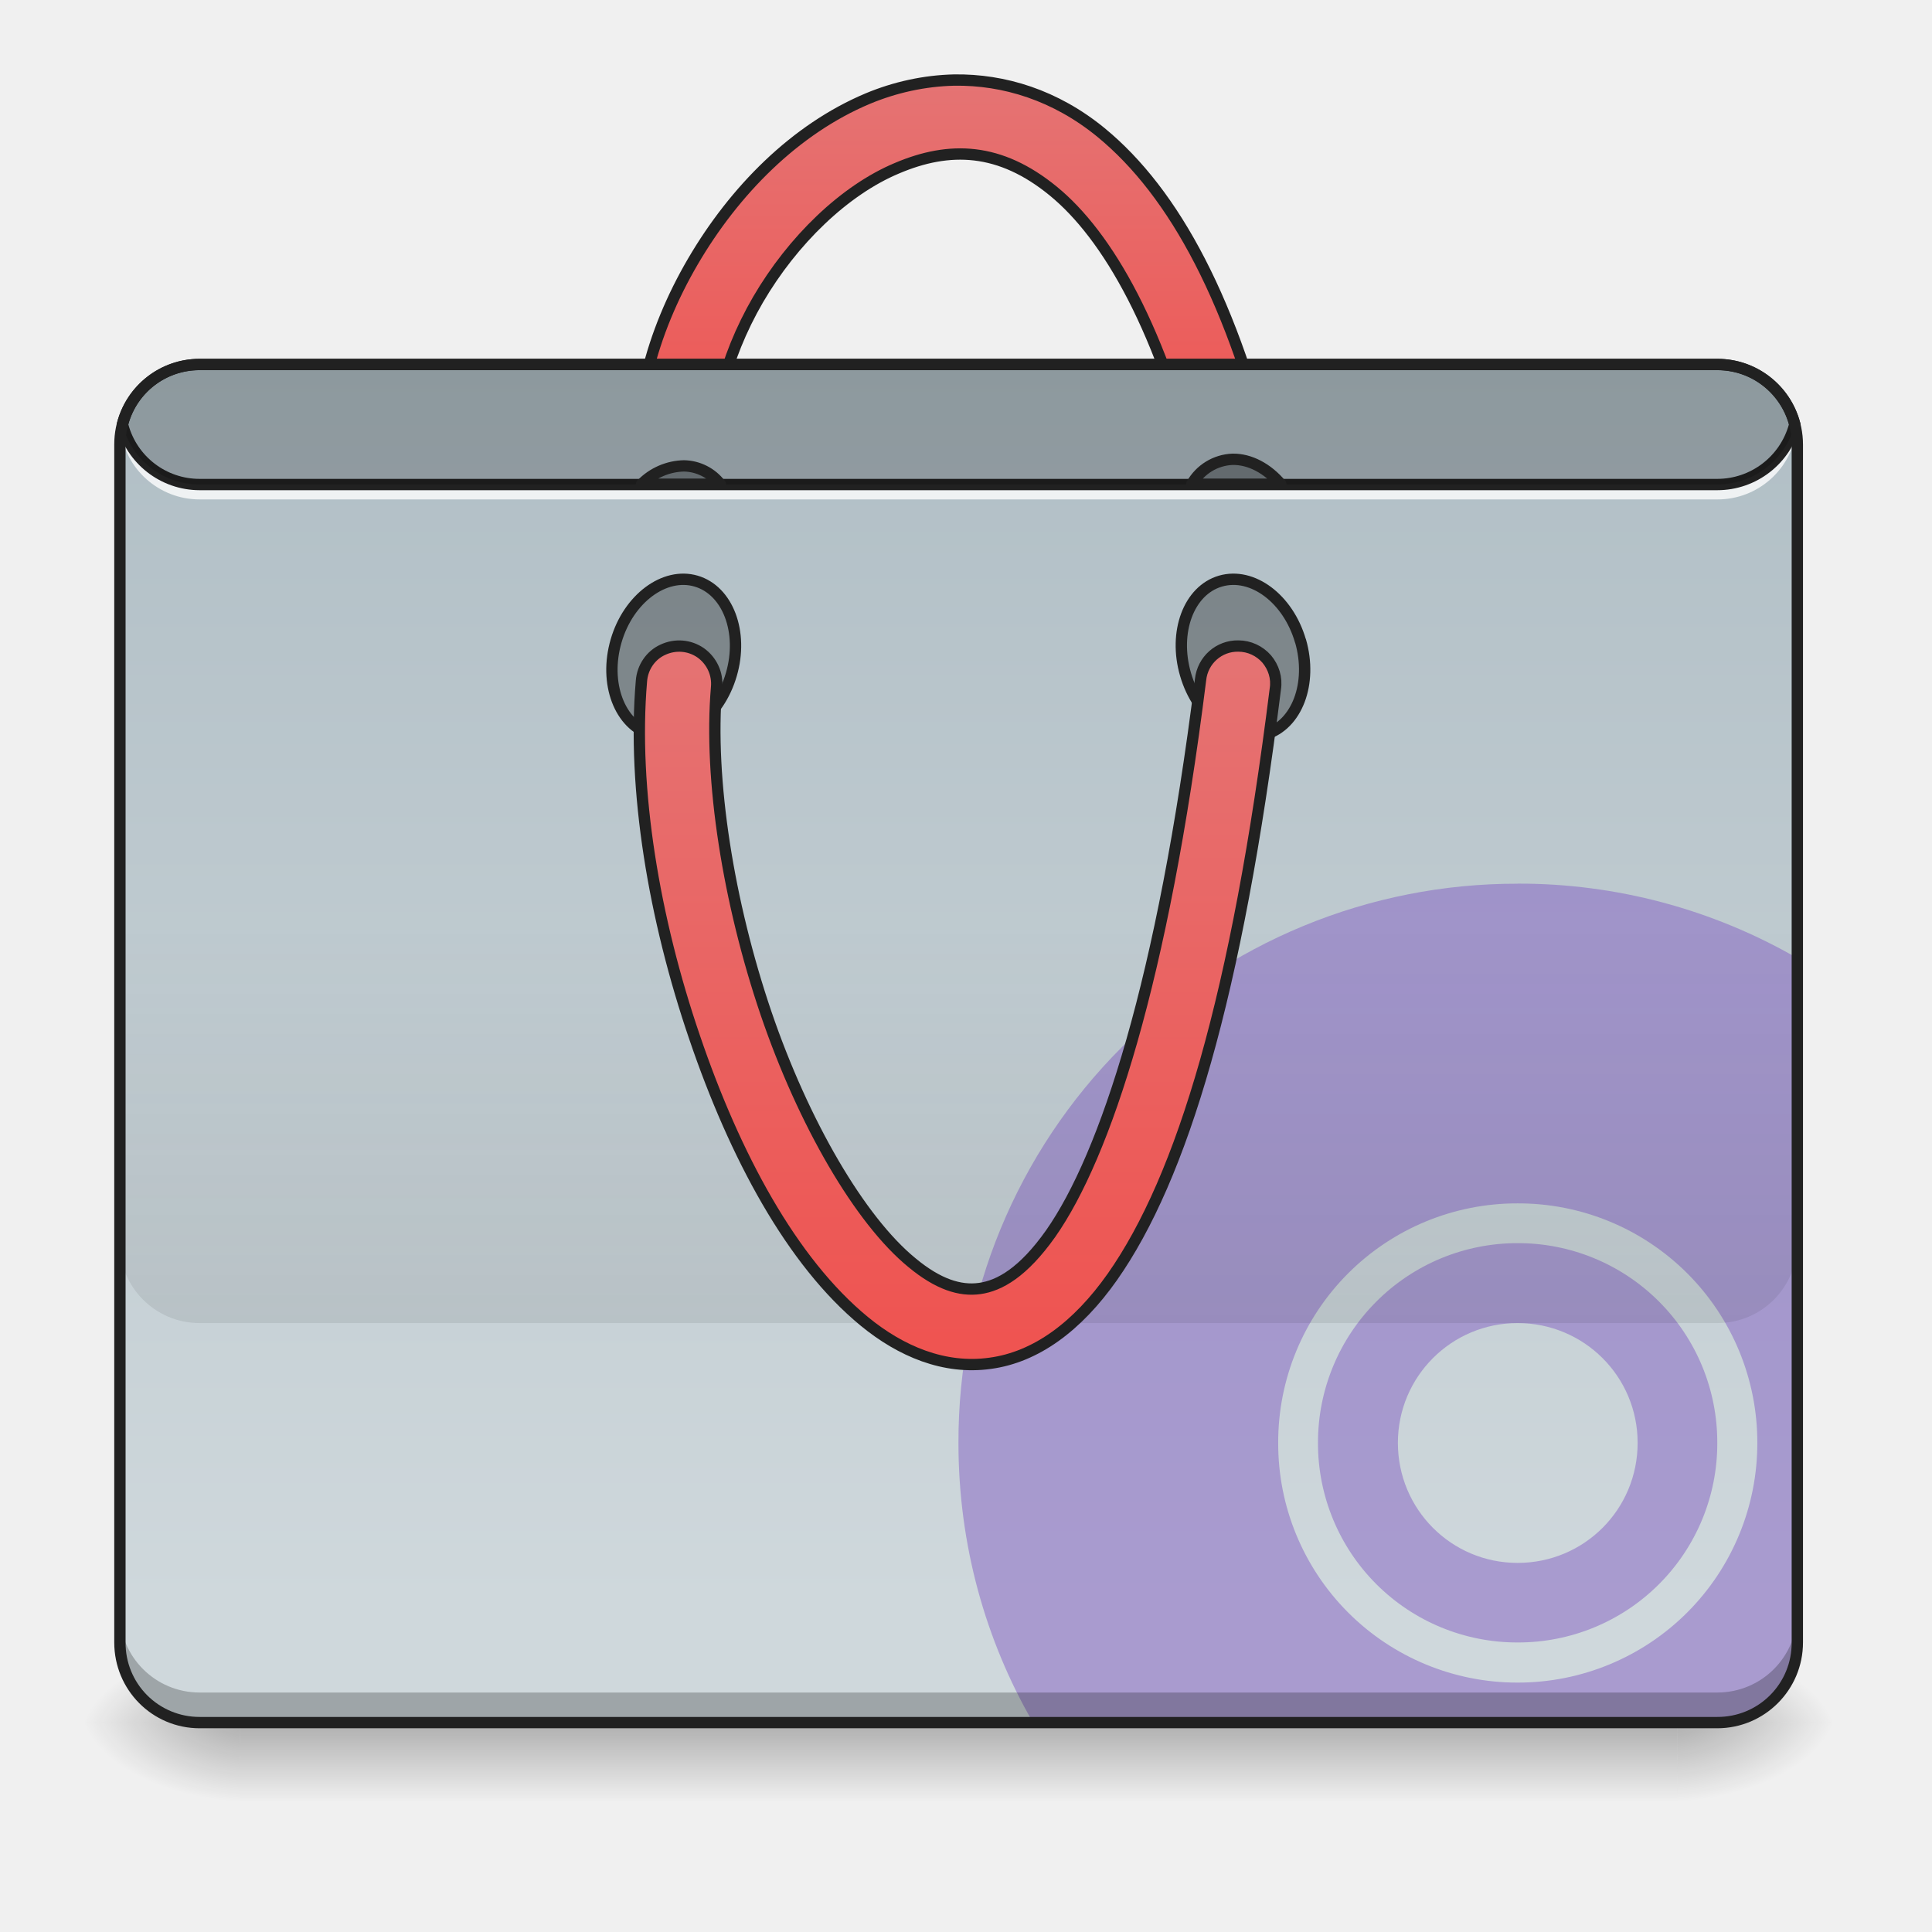
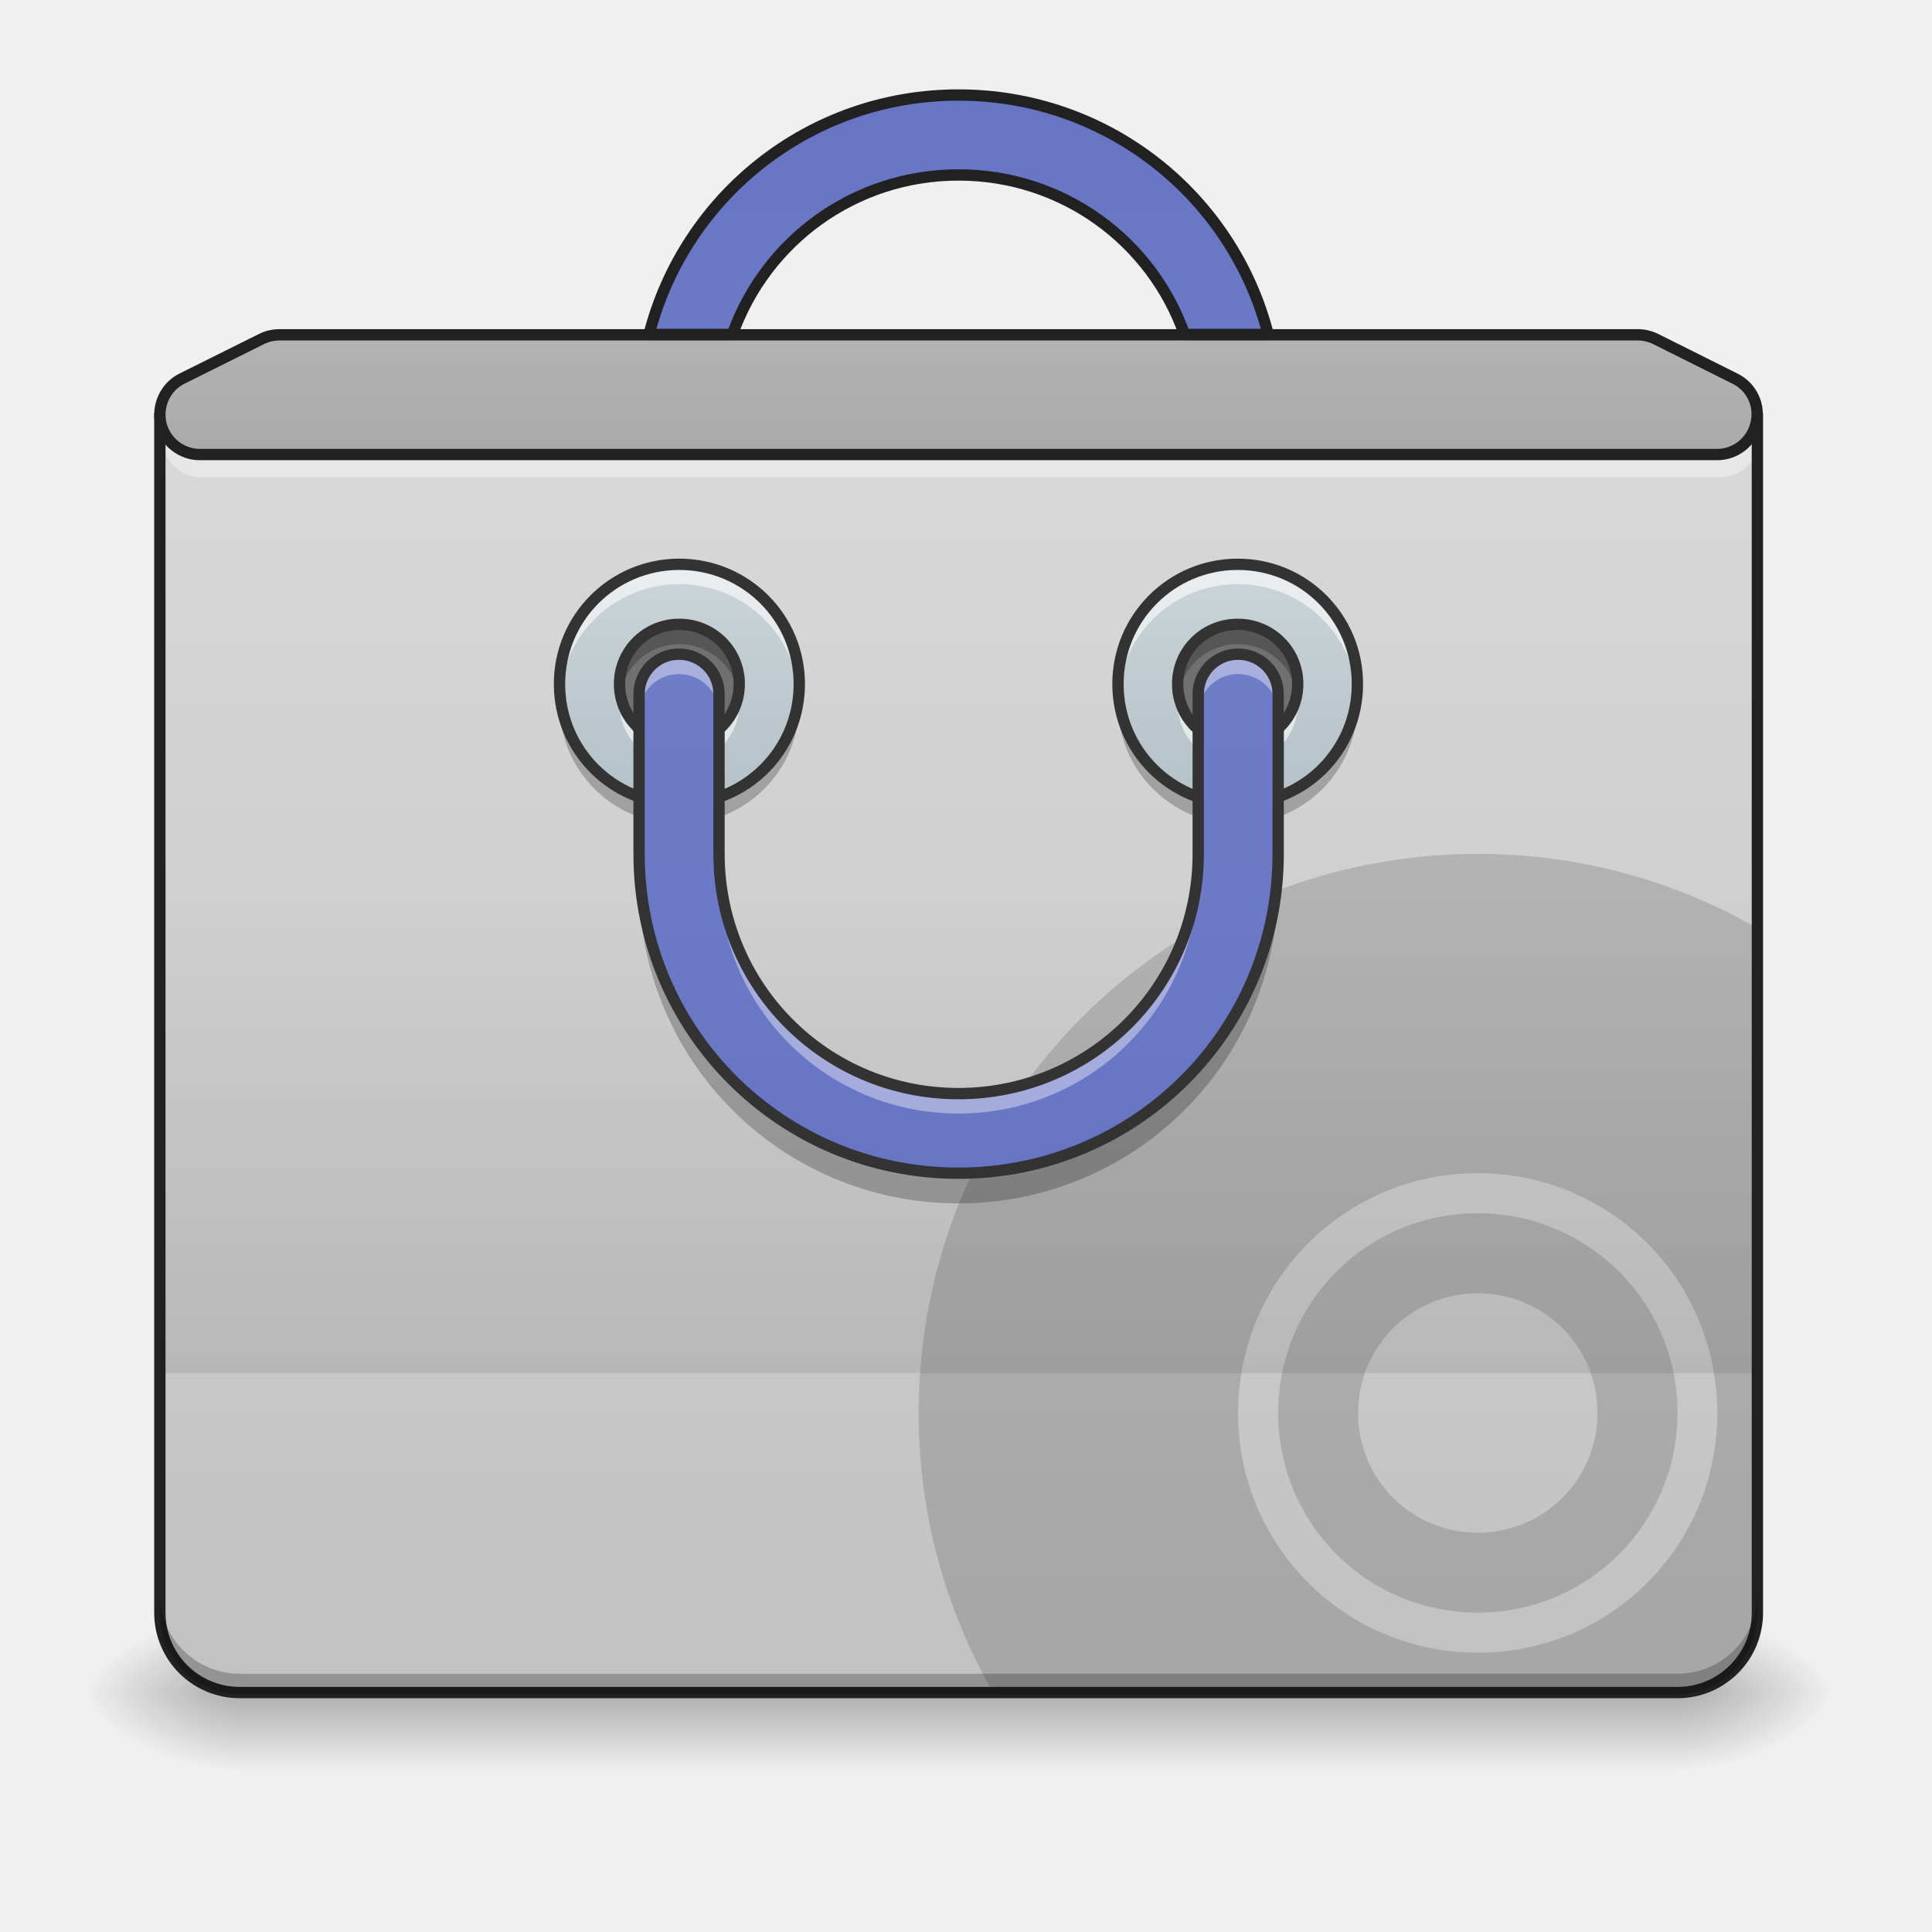
- <svg xmlns="http://www.w3.org/2000/svg" xmlns:xlink="http://www.w3.org/1999/xlink" height="22pt" viewBox="0 0 22 22" width="22pt">
-   <linearGradient id="a" gradientUnits="userSpaceOnUse" x1="10.914" x2="10.914" y1="19.613" y2="20.523">
-     <stop offset="0" stop-opacity=".275" />
-     <stop offset="1" stop-opacity="0" />
-   </linearGradient>
-   <linearGradient id="b">
-     <stop offset="0" stop-opacity=".314" />
-     <stop offset=".222" stop-opacity=".275" />
-     <stop offset="1" stop-opacity="0" />
-   </linearGradient>
-   <radialGradient id="c" cx="450.909" cy="189.579" gradientTransform="matrix(0 -.05372 -.09669 0 37.204 44.063)" gradientUnits="userSpaceOnUse" r="21.167" xlink:href="#b" />
-   <radialGradient id="d" cx="450.909" cy="189.579" gradientTransform="matrix(0 .05372 .09669 0 -15.374 -4.834)" gradientUnits="userSpaceOnUse" r="21.167" xlink:href="#b" />
-   <radialGradient id="e" cx="450.909" cy="189.579" gradientTransform="matrix(0 -.05372 .09669 0 -15.374 44.063)" gradientUnits="userSpaceOnUse" r="21.167" xlink:href="#b" />
-   <radialGradient id="f" cx="450.909" cy="189.579" gradientTransform="matrix(0 .05372 -.09669 0 37.204 -4.834)" gradientUnits="userSpaceOnUse" r="21.167" xlink:href="#b" />
-   <linearGradient id="g" gradientUnits="userSpaceOnUse" x1="254" x2="254" y1="-192.48" y2="-86.646">
-     <stop offset="0" stop-color="#e57373" />
-     <stop offset="1" stop-color="#ef5350" />
-   </linearGradient>
-   <linearGradient id="h" gradientUnits="userSpaceOnUse" x1="9.55" x2="9.55" y1="4.152" y2="18.249">
-     <stop offset="0" stop-color="#b0bec5" />
-     <stop offset="1" stop-color="#cfd8dc" />
-   </linearGradient>
-   <linearGradient id="i" gradientUnits="userSpaceOnUse" x1="10.006" x2="10.006" y1="15.066" y2="10.518">
-     <stop offset="0" stop-opacity=".078" />
-     <stop offset="1" stop-opacity="0" />
-   </linearGradient>
-   <linearGradient id="j" gradientUnits="userSpaceOnUse" x1="254" x2="254" y1="146.187" y2="-44.313">
-     <stop offset="0" stop-color="#ef5350" />
-     <stop offset="1" stop-color="#e57373" />
-   </linearGradient>
-   <path d="m2.73 19.613h16.372v.91h-16.372zm0 0" fill="url(#a)" />
-   <path d="m19.102 19.613h1.82v-.91h-1.82zm0 0" fill="url(#c)" />
-   <path d="m2.73 19.613h-1.82v.91h1.82zm0 0" fill="url(#d)" />
-   <path d="m2.73 19.613h-1.82v-.91h1.82zm0 0" fill="url(#e)" />
-   <path d="m19.102 19.613h1.82v.91h-1.82zm0 0" fill="url(#f)" />
-   <path d="m252.885-193.82c-7.908.182-15.726 1.909-22.907 4.908-19.27 8.09-35.36 24.362-46.36 43.178-10.998 18.816-16.998 40.542-13.543 60.722.545 3.636 2.908 6.635 6.363 7.908 3.363 1.273 7.18.636 9.908-1.727 2.818-2.273 4.09-5.909 3.454-9.454-2.363-13.908 2-31.724 11.09-47.359 9.18-15.726 22.907-28.997 36.815-34.815 13.907-5.908 27.27-5.545 41.45 6.09 14.09 11.545 28.906 36.27 39.178 79.993.818 3.545 3.364 6.363 6.818 7.454 3.454 1 7.272.182 9.817-2.364 2.636-2.454 3.727-6.18 2.818-9.635-10.817-46.178-26.634-75.084-45.996-90.991-12.09-9.909-25.724-14.09-38.905-13.908zm0 0" fill="url(#g)" stroke="#212121" stroke-linecap="round" stroke-linejoin="round" stroke-width="3" transform="matrix(.04297 0 0 .04297 0 9.24)" />
-   <path d="m2.273 4.152h17.282c.504 0 .91.407.91.91v13.641c0 .504-.406.91-.91.91h-17.282c-.5 0-.91-.406-.91-.91v-13.64c0-.504.41-.91.91-.91zm0 0" fill="url(#h)" />
-   <path d="m17.281 10.063a6.353 6.353 0 0 0 -6.367 6.367c0 1.164.309 2.25.848 3.183h7.793c.504 0 .91-.406.91-.91v-7.793a6.342 6.342 0 0 0 -3.184-.848zm0 3.64a2.722 2.722 0 0 1 2.73 2.727 2.726 2.726 0 0 1 -2.73 2.73 2.722 2.722 0 0 1 -2.726-2.73 2.72 2.72 0 0 1 2.726-2.727zm0 .453a2.27 2.27 0 0 0 -2.273 2.274 2.268 2.268 0 0 0 2.273 2.273 2.266 2.266 0 0 0 2.274-2.273 2.268 2.268 0 0 0 -2.274-2.274zm0 .91c.758 0 1.367.61 1.367 1.364 0 .758-.609 1.367-1.367 1.367-.754 0-1.363-.61-1.363-1.367 0-.754.61-1.364 1.363-1.364zm0 0" fill="#7e57c2" fill-opacity=".471" />
-   <path d="m2.273 19.613a.909.909 0 0 1 -.91-.91v-.34c0 .504.407.91.91.91h17.282c.504 0 .91-.406.91-.91v.34c0 .504-.406.91-.91.91zm0 0" fill-opacity=".235" />
-   <path d="m1.371 4.777a1.032 1.032 0 0 0 -.008.114c0 .02 0 .039.004.054 0-.015 0-.035.004-.054.055.449.438.796.902.796h17.282a.905.905 0 0 0 .902-.796c.004.02.004.039.008.054v-.054c0-.04 0-.079-.008-.114a.905.905 0 0 1 -.902.797h-17.282a.908.908 0 0 1 -.902-.797zm0 0" fill="#fff" fill-opacity=".784" />
-   <path d="m2.273 4.086a.969.969 0 0 0 -.941.73c-.004.012-.004.024 0 .032a.972.972 0 0 0 .941.734h17.282a.976.976 0 0 0 .945-.734c.004-.008.004-.02 0-.032a.973.973 0 0 0 -.945-.73zm0 .129h17.282c.39 0 .715.262.816.617a.847.847 0 0 1 -.816.621h-17.282a.84.84 0 0 1 -.812-.621.84.84 0 0 1 .812-.617zm0 0" fill="#212121" />
-   <path d="m14.809 7.297c.14.484-.04.96-.403 1.066-.36.106-.765-.199-.906-.683-.14-.48.035-.957.398-1.063.364-.105.77.2.91.68zm-7.793 0c-.141.484.039.96.402 1.066s.77-.199.91-.683c.14-.48-.039-.957-.402-1.063-.36-.105-.77.2-.91.68zm0 0" fill-opacity=".314" stroke="#212121" stroke-linecap="round" stroke-linejoin="round" stroke-width=".129" />
-   <path d="m2.273 4.152a.903.903 0 0 0 -.878.68.902.902 0 0 0 .878.684h17.282a.91.91 0 0 0 .883-.684.91.91 0 0 0 -.883-.68zm0 0" fill-opacity=".196" />
-   <path d="m1.363 10.52v3.636c0 .504.407.91.91.91h17.282c.504 0 .91-.406.91-.91v-3.636zm0 0" fill="url(#i)" />
-   <path d="m328.15-43.835c-5.09-.09-9.453 3.727-9.999 8.909-9.999 79.992-25.27 126.17-39.723 146.804-7.272 10.272-13.544 13.817-18.816 14.544-5.182.727-11-1.09-17.908-6.818-13.817-11.271-28.815-37.087-38.723-66.175-9.909-29.18-15.18-61.812-13.09-86.265.364-3.636-1.273-7.09-4.181-9.18-3-2.091-6.818-2.364-10.09-.819-3.182 1.455-5.364 4.636-5.636 8.272-2.455 28.725 3.363 63.085 14.09 94.446 10.635 31.27 25.724 59.449 44.995 75.265 9.635 7.909 21.18 12.817 33.36 11.09 12.09-1.636 23.09-9.726 32.361-22.907 18.453-26.27 32.997-74.265 43.178-155.803.454-2.909-.455-5.727-2.273-7.908-1.909-2.182-4.636-3.455-7.545-3.455zm0 0" fill="url(#j)" stroke="#212121" stroke-linecap="round" stroke-linejoin="round" stroke-width="3" transform="matrix(.04297 0 0 .04297 0 9.24)" />
-   <path d="m7.79 5.305a.697.697 0 0 0 -.485.21h.898a.535.535 0 0 0 -.414-.21zm6.245-.075a.558.558 0 0 0 -.465.285h1.016c-.152-.18-.352-.288-.55-.285zm0 0" fill-opacity=".314" stroke="#212121" stroke-linecap="round" stroke-linejoin="round" stroke-width=".129" />
-   <path d="m2.273 4.086a.974.974 0 0 0 -.972.976v13.641c0 .54.433.977.972.977h17.282c.539 0 .976-.438.976-.977v-13.64a.977.977 0 0 0 -.976-.977zm0 .129h17.282c.472 0 .847.375.847.848v13.64a.842.842 0 0 1 -.847.848h-17.282a.841.841 0 0 1 -.843-.848v-13.64c0-.473.375-.848.843-.848zm0 0" fill="#212121" />
+ <svg xmlns="http://www.w3.org/2000/svg" width="22px" height="22px" viewBox="0 0 22 22" version="1.1">
+   <defs>
+     <linearGradient id="linear0" gradientUnits="userSpaceOnUse" x1="254" y1="233.5" x2="254" y2="254.667" gradientTransform="matrix(0.0429729,0,0,0.0429729,-0.00000524571,9.239163)">
+       <stop offset="0" style="stop-color:rgb(0%,0%,0%);stop-opacity:0.275;" />
+       <stop offset="1" style="stop-color:rgb(0%,0%,0%);stop-opacity:0;" />
+     </linearGradient>
+     <radialGradient id="radial0" gradientUnits="userSpaceOnUse" cx="450.909" cy="189.579" fx="450.909" fy="189.579" r="21.167" gradientTransform="matrix(0.000000119742,-0.0537161,-0.0966889,-0.0000000698078,37.20421,43.72179)">
+       <stop offset="0" style="stop-color:rgb(0%,0%,0%);stop-opacity:0.314;" />
+       <stop offset="0.222" style="stop-color:rgb(0%,0%,0%);stop-opacity:0.275;" />
+       <stop offset="1" style="stop-color:rgb(0%,0%,0%);stop-opacity:0;" />
+     </radialGradient>
+     <radialGradient id="radial1" gradientUnits="userSpaceOnUse" cx="450.909" cy="189.579" fx="450.909" fy="189.579" r="21.167" gradientTransform="matrix(-0.000000119742,0.0537161,0.0966889,0.0000000698078,-15.374,-5.175143)">
+       <stop offset="0" style="stop-color:rgb(0%,0%,0%);stop-opacity:0.314;" />
+       <stop offset="0.222" style="stop-color:rgb(0%,0%,0%);stop-opacity:0.275;" />
+       <stop offset="1" style="stop-color:rgb(0%,0%,0%);stop-opacity:0;" />
+     </radialGradient>
+     <radialGradient id="radial2" gradientUnits="userSpaceOnUse" cx="450.909" cy="189.579" fx="450.909" fy="189.579" r="21.167" gradientTransform="matrix(-0.000000119742,-0.0537161,0.0966889,-0.0000000698078,-15.374,43.72179)">
+       <stop offset="0" style="stop-color:rgb(0%,0%,0%);stop-opacity:0.314;" />
+       <stop offset="0.222" style="stop-color:rgb(0%,0%,0%);stop-opacity:0.275;" />
+       <stop offset="1" style="stop-color:rgb(0%,0%,0%);stop-opacity:0;" />
+     </radialGradient>
+     <radialGradient id="radial3" gradientUnits="userSpaceOnUse" cx="450.909" cy="189.579" fx="450.909" fy="189.579" r="21.167" gradientTransform="matrix(0.000000119742,0.0537161,-0.0966889,0.0000000698078,37.20421,-5.175143)">
+       <stop offset="0" style="stop-color:rgb(0%,0%,0%);stop-opacity:0.314;" />
+       <stop offset="0.222" style="stop-color:rgb(0%,0%,0%);stop-opacity:0.275;" />
+       <stop offset="1" style="stop-color:rgb(0%,0%,0%);stop-opacity:0;" />
+     </radialGradient>
+     <linearGradient id="linear1" gradientUnits="userSpaceOnUse" x1="254" y1="-211" x2="254" y2="297" gradientTransform="matrix(0.0429729,0,0,0.0429729,0,9.239163)">
+       <stop offset="0" style="stop-color:rgb(87.843%,87.843%,87.843%);stop-opacity:1;" />
+       <stop offset="1" style="stop-color:rgb(74.118%,74.118%,74.118%);stop-opacity:1;" />
+     </linearGradient>
+     <linearGradient id="linear2" gradientUnits="userSpaceOnUse" x1="254" y1="148.833" x2="254" y2="21.833" gradientTransform="matrix(0.0429729,0,0,0.0429729,0,9.239163)">
+       <stop offset="0" style="stop-color:rgb(0%,0%,0%);stop-opacity:0.078;" />
+       <stop offset="1" style="stop-color:rgb(0%,0%,0%);stop-opacity:0;" />
+     </linearGradient>
+     <linearGradient id="linear3" gradientUnits="userSpaceOnUse" x1="359.833" y1="-73.417" x2="359.833" y2="11.25" gradientTransform="matrix(0.0429729,0,0,0.0429729,-0.9143,9.125375)">
+       <stop offset="0" style="stop-color:rgb(81.176%,84.706%,86.275%);stop-opacity:1;" />
+       <stop offset="1" style="stop-color:rgb(69.02%,74.51%,77.255%);stop-opacity:1;" />
+     </linearGradient>
+     <linearGradient id="linear4" gradientUnits="userSpaceOnUse" x1="359.833" y1="-73.417" x2="359.833" y2="11.25" gradientTransform="matrix(0.0429729,0,0,0.0429729,-7.272028,9.125375)">
+       <stop offset="0" style="stop-color:rgb(81.176%,84.706%,86.275%);stop-opacity:1;" />
+       <stop offset="1" style="stop-color:rgb(69.02%,74.51%,77.255%);stop-opacity:1;" />
+     </linearGradient>
+     <linearGradient id="linear5" gradientUnits="userSpaceOnUse" x1="960" y1="1855.118" x2="960" y2="15.118" gradientTransform="matrix(0.0113699,0,0,0.0113699,0,0)">
+       <stop offset="0" style="stop-color:rgb(36.078%,41.961%,75.294%);stop-opacity:1;" />
+       <stop offset="1" style="stop-color:rgb(47.451%,52.549%,79.608%);stop-opacity:1;" />
+     </linearGradient>
+     <linearGradient id="linear6" gradientUnits="userSpaceOnUse" x1="254" y1="-189.833" x2="254" y2="-84" gradientTransform="matrix(0.0429729,0,0,0.0429729,0,9.239163)">
+       <stop offset="0" style="stop-color:rgb(87.843%,87.843%,87.843%);stop-opacity:1;" />
+       <stop offset="1" style="stop-color:rgb(74.118%,74.118%,74.118%);stop-opacity:1;" />
+     </linearGradient>
+     <linearGradient id="linear7" gradientUnits="userSpaceOnUse" x1="960" y1="1855.118" x2="960" y2="15.118" gradientTransform="matrix(1,0,0,-1,0,1270.235)">
+       <stop offset="0" style="stop-color:rgb(36.078%,41.961%,75.294%);stop-opacity:1;" />
+       <stop offset="1" style="stop-color:rgb(47.451%,52.549%,79.608%);stop-opacity:1;" />
+     </linearGradient>
+   </defs>
+   <g id="surface1">
+     <path style=" stroke:none;fill-rule:nonzero;fill:url(#linear0);" d="M 2.73 19.273 L 19.102 19.273 L 19.102 20.184 L 2.73 20.184 Z M 2.73 19.273 " />
+     <path style=" stroke:none;fill-rule:nonzero;fill:url(#radial0);" d="M 19.102 19.273 L 20.922 19.273 L 20.922 18.363 L 19.102 18.363 Z M 19.102 19.273 " />
+     <path style=" stroke:none;fill-rule:nonzero;fill:url(#radial1);" d="M 2.73 19.273 L 0.91 19.273 L 0.91 20.184 L 2.73 20.184 Z M 2.73 19.273 " />
+     <path style=" stroke:none;fill-rule:nonzero;fill:url(#radial2);" d="M 2.73 19.273 L 0.91 19.273 L 0.91 18.363 L 2.73 18.363 Z M 2.73 19.273 " />
+     <path style=" stroke:none;fill-rule:nonzero;fill:url(#radial3);" d="M 19.102 19.273 L 20.922 19.273 L 20.922 20.184 L 19.102 20.184 Z M 19.102 19.273 " />
+     <path style=" stroke:none;fill-rule:nonzero;fill:url(#linear1);" d="M 1.82 4.719 L 1.82 18.363 C 1.82 18.867 2.227 19.273 2.73 19.273 L 19.102 19.273 C 19.605 19.273 20.012 18.867 20.012 18.363 L 20.012 4.719 Z M 1.82 4.719 " />
+     <path style=" stroke:none;fill-rule:nonzero;fill:rgb(100%,100%,100%);fill-opacity:0.392;" d="M 1.863 4.832 C 1.773 5.109 1.969 5.434 2.297 5.434 L 19.578 5.434 C 19.91 5.434 20.105 5.109 20.012 4.832 C 19.953 5.008 19.797 5.148 19.578 5.148 L 2.297 5.148 C 2.082 5.148 1.922 5.008 1.863 4.832 Z M 1.863 4.832 " />
+     <path style=" stroke:none;fill-rule:nonzero;fill:rgb(9.02%,9.02%,9.02%);fill-opacity:0.157;" d="M 16.828 9.723 C 13.301 9.723 10.461 12.562 10.461 16.09 C 10.461 17.25 10.77 18.336 11.309 19.273 L 19.102 19.273 C 19.605 19.273 20.012 18.867 20.012 18.363 L 20.012 10.57 C 19.074 10.031 17.988 9.723 16.828 9.723 Z M 16.828 13.359 C 18.34 13.359 19.555 14.578 19.555 16.09 C 19.555 17.602 18.34 18.82 16.828 18.82 C 15.316 18.82 14.098 17.602 14.098 16.09 C 14.098 14.578 15.316 13.359 16.828 13.359 Z M 16.828 13.816 C 15.566 13.816 14.555 14.828 14.555 16.09 C 14.555 17.348 15.566 18.363 16.828 18.363 C 18.086 18.363 19.102 17.348 19.102 16.09 C 19.102 14.828 18.086 13.816 16.828 13.816 Z M 16.828 14.727 C 17.582 14.727 18.191 15.332 18.191 16.09 C 18.191 16.844 17.582 17.453 16.828 17.453 C 16.07 17.453 15.465 16.844 15.465 16.09 C 15.465 15.332 16.07 14.727 16.828 14.727 Z M 16.828 14.727 " />
+     <path style=" stroke:none;fill-rule:nonzero;fill:url(#linear2);" d="M 1.82 10.176 L 20.012 10.176 L 20.012 15.637 L 1.82 15.637 Z M 1.82 10.176 " />
+     <path style=" stroke:none;fill-rule:nonzero;fill:url(#linear3);" d="M 14.094 6.426 C 13.34 6.426 12.73 7.035 12.73 7.789 C 12.73 8.547 13.34 9.152 14.094 9.152 C 14.852 9.152 15.457 8.547 15.457 7.789 C 15.457 7.035 14.852 6.426 14.094 6.426 Z M 14.094 7.109 C 14.473 7.109 14.777 7.41 14.777 7.789 C 14.777 8.168 14.473 8.473 14.094 8.473 C 13.715 8.473 13.41 8.168 13.41 7.789 C 13.41 7.41 13.715 7.109 14.094 7.109 Z M 14.094 7.109 " />
+     <path style=" stroke:none;fill-rule:nonzero;fill:rgb(0%,0%,0%);fill-opacity:0.471;" d="M 14.094 7.109 C 14.473 7.109 14.777 7.414 14.777 7.789 C 14.777 8.168 14.473 8.473 14.094 8.473 C 13.719 8.473 13.41 8.168 13.41 7.789 C 13.41 7.414 13.719 7.109 14.094 7.109 Z M 14.094 7.109 " />
+     <path style=" stroke:none;fill-rule:nonzero;fill:rgb(100%,100%,100%);fill-opacity:0.588;" d="M 14.094 6.426 C 13.34 6.426 12.73 7.035 12.73 7.789 C 12.73 7.828 12.73 7.867 12.734 7.902 C 12.793 7.199 13.375 6.652 14.094 6.652 C 14.812 6.652 15.395 7.199 15.453 7.902 C 15.457 7.867 15.457 7.828 15.457 7.789 C 15.457 7.035 14.852 6.426 14.094 6.426 Z M 13.422 7.902 C 13.414 7.941 13.41 7.977 13.41 8.016 C 13.41 8.395 13.715 8.699 14.094 8.699 C 14.473 8.699 14.777 8.395 14.777 8.016 C 14.777 7.977 14.773 7.941 14.766 7.902 C 14.711 8.227 14.434 8.473 14.094 8.473 C 13.754 8.473 13.477 8.227 13.422 7.902 Z M 13.422 7.902 " />
+     <path style=" stroke:none;fill-rule:nonzero;fill:rgb(0%,0%,0%);fill-opacity:0.235;" d="M 14.094 9.383 C 13.34 9.383 12.73 8.773 12.73 8.016 C 12.73 7.98 12.73 7.941 12.734 7.902 C 12.793 8.605 13.375 9.152 14.094 9.152 C 14.812 9.152 15.395 8.605 15.453 7.902 C 15.457 7.941 15.457 7.98 15.457 8.016 C 15.457 8.773 14.852 9.383 14.094 9.383 Z M 13.422 7.902 C 13.414 7.867 13.41 7.828 13.41 7.789 C 13.41 7.41 13.715 7.109 14.094 7.109 C 14.473 7.109 14.777 7.41 14.777 7.789 C 14.777 7.828 14.773 7.867 14.766 7.902 C 14.711 7.578 14.434 7.336 14.094 7.336 C 13.754 7.336 13.477 7.578 13.422 7.902 Z M 13.422 7.902 " />
+     <path style="fill:none;stroke-width:11.339;stroke-linecap:round;stroke-linejoin:round;stroke:rgb(20%,20%,20%);stroke-opacity:1;stroke-miterlimit:4;" d="M 1319.981 575.165 C 1253.674 575.165 1200.078 628.76 1200.078 695.068 C 1200.078 761.718 1253.674 814.97 1319.981 814.97 C 1386.632 814.97 1439.883 761.718 1439.883 695.068 C 1439.883 628.76 1386.632 575.165 1319.981 575.165 Z M 1319.981 635.288 C 1353.306 635.288 1380.104 661.742 1380.104 695.068 C 1380.104 728.393 1353.306 755.191 1319.981 755.191 C 1286.655 755.191 1259.858 728.393 1259.858 695.068 C 1259.858 661.742 1286.655 635.288 1319.981 635.288 Z M 1319.981 635.288 " transform="matrix(0.0113699,0,0,0.0113699,-0.9143,-0.113788)" />
+     <path style=" stroke:none;fill-rule:nonzero;fill:url(#linear4);" d="M 7.734 6.426 C 6.98 6.426 6.371 7.035 6.371 7.789 C 6.371 8.547 6.98 9.152 7.734 9.152 C 8.492 9.152 9.102 8.547 9.102 7.789 C 9.102 7.035 8.492 6.426 7.734 6.426 Z M 7.734 7.109 C 8.113 7.109 8.418 7.41 8.418 7.789 C 8.418 8.168 8.113 8.473 7.734 8.473 C 7.359 8.473 7.055 8.168 7.055 7.789 C 7.055 7.41 7.359 7.109 7.734 7.109 Z M 7.734 7.109 " />
+     <path style=" stroke:none;fill-rule:nonzero;fill:rgb(0%,0%,0%);fill-opacity:0.471;" d="M 7.734 7.109 C 8.113 7.109 8.418 7.414 8.418 7.789 C 8.418 8.168 8.113 8.473 7.734 8.473 C 7.359 8.473 7.055 8.168 7.055 7.789 C 7.055 7.414 7.359 7.109 7.734 7.109 Z M 7.734 7.109 " />
+     <path style=" stroke:none;fill-rule:nonzero;fill:rgb(100%,100%,100%);fill-opacity:0.588;" d="M 7.734 6.426 C 6.98 6.426 6.371 7.035 6.371 7.789 C 6.371 7.828 6.375 7.867 6.375 7.902 C 6.434 7.199 7.02 6.652 7.734 6.652 C 8.453 6.652 9.039 7.199 9.098 7.902 C 9.098 7.867 9.102 7.828 9.102 7.789 C 9.102 7.035 8.492 6.426 7.734 6.426 Z M 7.062 7.902 C 7.059 7.941 7.055 7.977 7.055 8.016 C 7.055 8.395 7.359 8.699 7.734 8.699 C 8.113 8.699 8.418 8.395 8.418 8.016 C 8.418 7.977 8.414 7.941 8.41 7.902 C 8.355 8.227 8.074 8.473 7.734 8.473 C 7.398 8.473 7.117 8.227 7.062 7.902 Z M 7.062 7.902 " />
+     <path style=" stroke:none;fill-rule:nonzero;fill:rgb(0%,0%,0%);fill-opacity:0.235;" d="M 7.734 9.383 C 6.98 9.383 6.371 8.773 6.371 8.016 C 6.371 7.98 6.375 7.941 6.375 7.902 C 6.434 8.605 7.02 9.152 7.734 9.152 C 8.453 9.152 9.039 8.605 9.098 7.902 C 9.098 7.941 9.102 7.98 9.102 8.016 C 9.102 8.773 8.492 9.383 7.734 9.383 Z M 7.062 7.902 C 7.059 7.867 7.055 7.828 7.055 7.789 C 7.055 7.41 7.359 7.109 7.734 7.109 C 8.113 7.109 8.418 7.41 8.418 7.789 C 8.418 7.828 8.414 7.867 8.41 7.902 C 8.355 7.578 8.074 7.336 7.734 7.336 C 7.398 7.336 7.117 7.578 7.062 7.902 Z M 7.062 7.902 " />
+     <path style="fill:none;stroke-width:11.339;stroke-linecap:round;stroke-linejoin:round;stroke:rgb(20%,20%,20%);stroke-opacity:1;stroke-miterlimit:4;" d="M 1319.836 575.165 C 1253.529 575.165 1199.933 628.76 1199.933 695.068 C 1199.933 761.718 1253.529 814.97 1319.836 814.97 C 1386.487 814.97 1440.082 761.718 1440.082 695.068 C 1440.082 628.76 1386.487 575.165 1319.836 575.165 Z M 1319.836 635.288 C 1353.161 635.288 1379.959 661.742 1379.959 695.068 C 1379.959 728.393 1353.161 755.191 1319.836 755.191 C 1286.854 755.191 1260.056 728.393 1260.056 695.068 C 1260.056 661.742 1286.854 635.288 1319.836 635.288 Z M 1319.836 635.288 " transform="matrix(0.0113699,0,0,0.0113699,-7.272028,-0.113788)" />
+     <path style=" stroke:none;fill-rule:nonzero;fill:url(#linear5);" d="M 7.73 7.449 C 7.48 7.449 7.277 7.652 7.277 7.902 L 7.277 9.723 C 7.277 11.738 8.898 13.359 10.914 13.359 C 12.93 13.359 14.555 11.738 14.555 9.723 L 14.555 7.902 C 14.555 7.652 14.352 7.449 14.098 7.449 C 13.848 7.449 13.645 7.652 13.645 7.902 L 13.645 9.723 C 13.645 11.234 12.426 12.453 10.914 12.453 C 9.402 12.453 8.188 11.234 8.188 9.723 L 8.188 7.902 C 8.188 7.652 7.984 7.449 7.73 7.449 Z M 7.73 7.449 " />
+     <path style=" stroke:none;fill-rule:nonzero;fill:rgb(100%,100%,100%);fill-opacity:0.392;" d="M 7.73 7.449 C 7.48 7.449 7.277 7.652 7.277 7.902 L 7.277 8.129 C 7.277 7.879 7.48 7.676 7.73 7.676 C 7.984 7.676 8.188 7.879 8.188 8.129 L 8.188 7.902 C 8.188 7.652 7.984 7.449 7.73 7.449 Z M 14.098 7.449 C 13.848 7.449 13.645 7.652 13.645 7.902 L 13.645 8.129 C 13.645 7.879 13.848 7.676 14.098 7.676 C 14.352 7.676 14.555 7.879 14.555 8.129 L 14.555 7.902 C 14.555 7.652 14.352 7.449 14.098 7.449 Z M 8.188 9.723 L 8.188 9.949 C 8.188 11.461 9.402 12.68 10.914 12.68 C 12.426 12.68 13.645 11.461 13.645 9.949 L 13.645 9.723 C 13.645 11.234 12.426 12.453 10.914 12.453 C 9.402 12.453 8.188 11.234 8.188 9.723 Z M 8.188 9.723 " />
+     <path style=" stroke:none;fill-rule:nonzero;fill:rgb(0%,0%,0%);fill-opacity:0.235;" d="M 7.277 9.723 L 7.277 10.062 C 7.277 12.078 8.898 13.703 10.914 13.703 C 12.93 13.703 14.555 12.078 14.555 10.062 L 14.555 9.723 C 14.555 11.738 12.93 13.359 10.914 13.359 C 8.898 13.359 7.277 11.738 7.277 9.723 Z M 7.277 9.723 " />
+     <path style="fill:none;stroke-width:11.339;stroke-linecap:round;stroke-linejoin:round;stroke:rgb(20%,20%,20%);stroke-opacity:1;stroke-miterlimit:4;" d="M 679.906 655.17 C 657.919 655.17 640.053 673.035 640.053 695.023 L 640.053 855.122 C 640.053 1032.4 782.631 1174.977 959.908 1174.977 C 1137.186 1174.977 1280.107 1032.4 1280.107 855.122 L 1280.107 695.023 C 1280.107 673.035 1262.242 655.17 1239.91 655.17 C 1217.922 655.17 1200.057 673.035 1200.057 695.023 L 1200.057 855.122 C 1200.057 988.08 1092.866 1095.271 959.908 1095.271 C 826.95 1095.271 720.103 988.08 720.103 855.122 L 720.103 695.023 C 720.103 673.035 702.238 655.17 679.906 655.17 Z M 679.906 655.17 " transform="matrix(0.0113699,0,0,0.0113699,0,0)" />
+     <path style="fill:none;stroke-width:11.339;stroke-linecap:round;stroke-linejoin:round;stroke:rgb(12.941%,12.941%,12.941%);stroke-opacity:1;stroke-miterlimit:4;" d="M 160.099 415.021 L 160.099 1615.078 C 160.099 1659.398 195.83 1695.128 240.149 1695.128 L 1680.011 1695.128 C 1724.331 1695.128 1760.061 1659.398 1760.061 1615.078 L 1760.061 415.021 Z M 160.099 415.021 " transform="matrix(0.0113699,0,0,0.0113699,0,0)" />
+     <path style=" stroke:none;fill-rule:nonzero;fill:url(#linear6);" d="M 3.184 3.812 C 3.113 3.812 3.043 3.828 2.98 3.859 L 2.07 4.312 C 1.883 4.406 1.785 4.621 1.832 4.824 C 1.879 5.027 2.062 5.176 2.273 5.176 L 19.555 5.176 C 19.766 5.176 19.949 5.027 19.996 4.824 C 20.047 4.621 19.949 4.406 19.758 4.312 L 18.852 3.859 C 18.785 3.828 18.719 3.812 18.648 3.812 Z M 3.184 3.812 " />
+     <path style="fill-rule:nonzero;fill:rgb(0%,0%,0%);fill-opacity:0.118;stroke-width:3;stroke-linecap:round;stroke-linejoin:round;stroke:rgb(12.941%,12.941%,12.941%);stroke-opacity:1;stroke-miterlimit:4;" d="M 74.084 -126.281 C 72.448 -126.281 70.811 -125.918 69.357 -125.19 L 48.177 -114.646 C 43.814 -112.464 41.541 -107.465 42.632 -102.738 C 43.723 -98.011 47.995 -94.557 52.904 -94.557 L 455.047 -94.557 C 459.956 -94.557 464.228 -98.011 465.319 -102.738 C 466.501 -107.465 464.228 -112.464 459.774 -114.646 L 438.685 -125.19 C 437.14 -125.918 435.595 -126.281 433.959 -126.281 Z M 74.084 -126.281 " transform="matrix(0.0429729,0,0,0.0429729,0,9.239163)" />
+     <path style=" stroke:none;fill-rule:nonzero;fill:rgb(0%,0%,0%);fill-opacity:0.235;" d="M 1.82 18.148 L 1.82 18.383 C 1.82 18.887 2.227 19.293 2.73 19.293 L 19.102 19.293 C 19.605 19.293 20.012 18.887 20.012 18.383 L 20.012 18.148 C 20.012 18.652 19.605 19.059 19.102 19.059 L 2.73 19.059 C 2.227 19.059 1.82 18.652 1.82 18.148 Z M 1.82 18.148 " />
+     <path style="fill-rule:nonzero;fill:url(#linear7);stroke-width:11.339;stroke-linecap:round;stroke-linejoin:round;stroke:rgb(12.941%,12.941%,12.941%);stroke-opacity:1;stroke-miterlimit:4;" d="M 959.908 95.166 C 810.46 95.166 685.403 196.86 650.017 334.972 L 733.502 334.972 C 766.484 241.867 855.122 175.216 959.908 175.216 C 1065.038 175.216 1153.677 241.867 1186.315 334.972 L 1270.144 334.972 C 1234.757 196.86 1109.701 95.166 959.908 95.166 Z M 959.908 95.166 " transform="matrix(0.0113699,0,0,0.0113699,0,0)" />
+   </g>
</svg>
